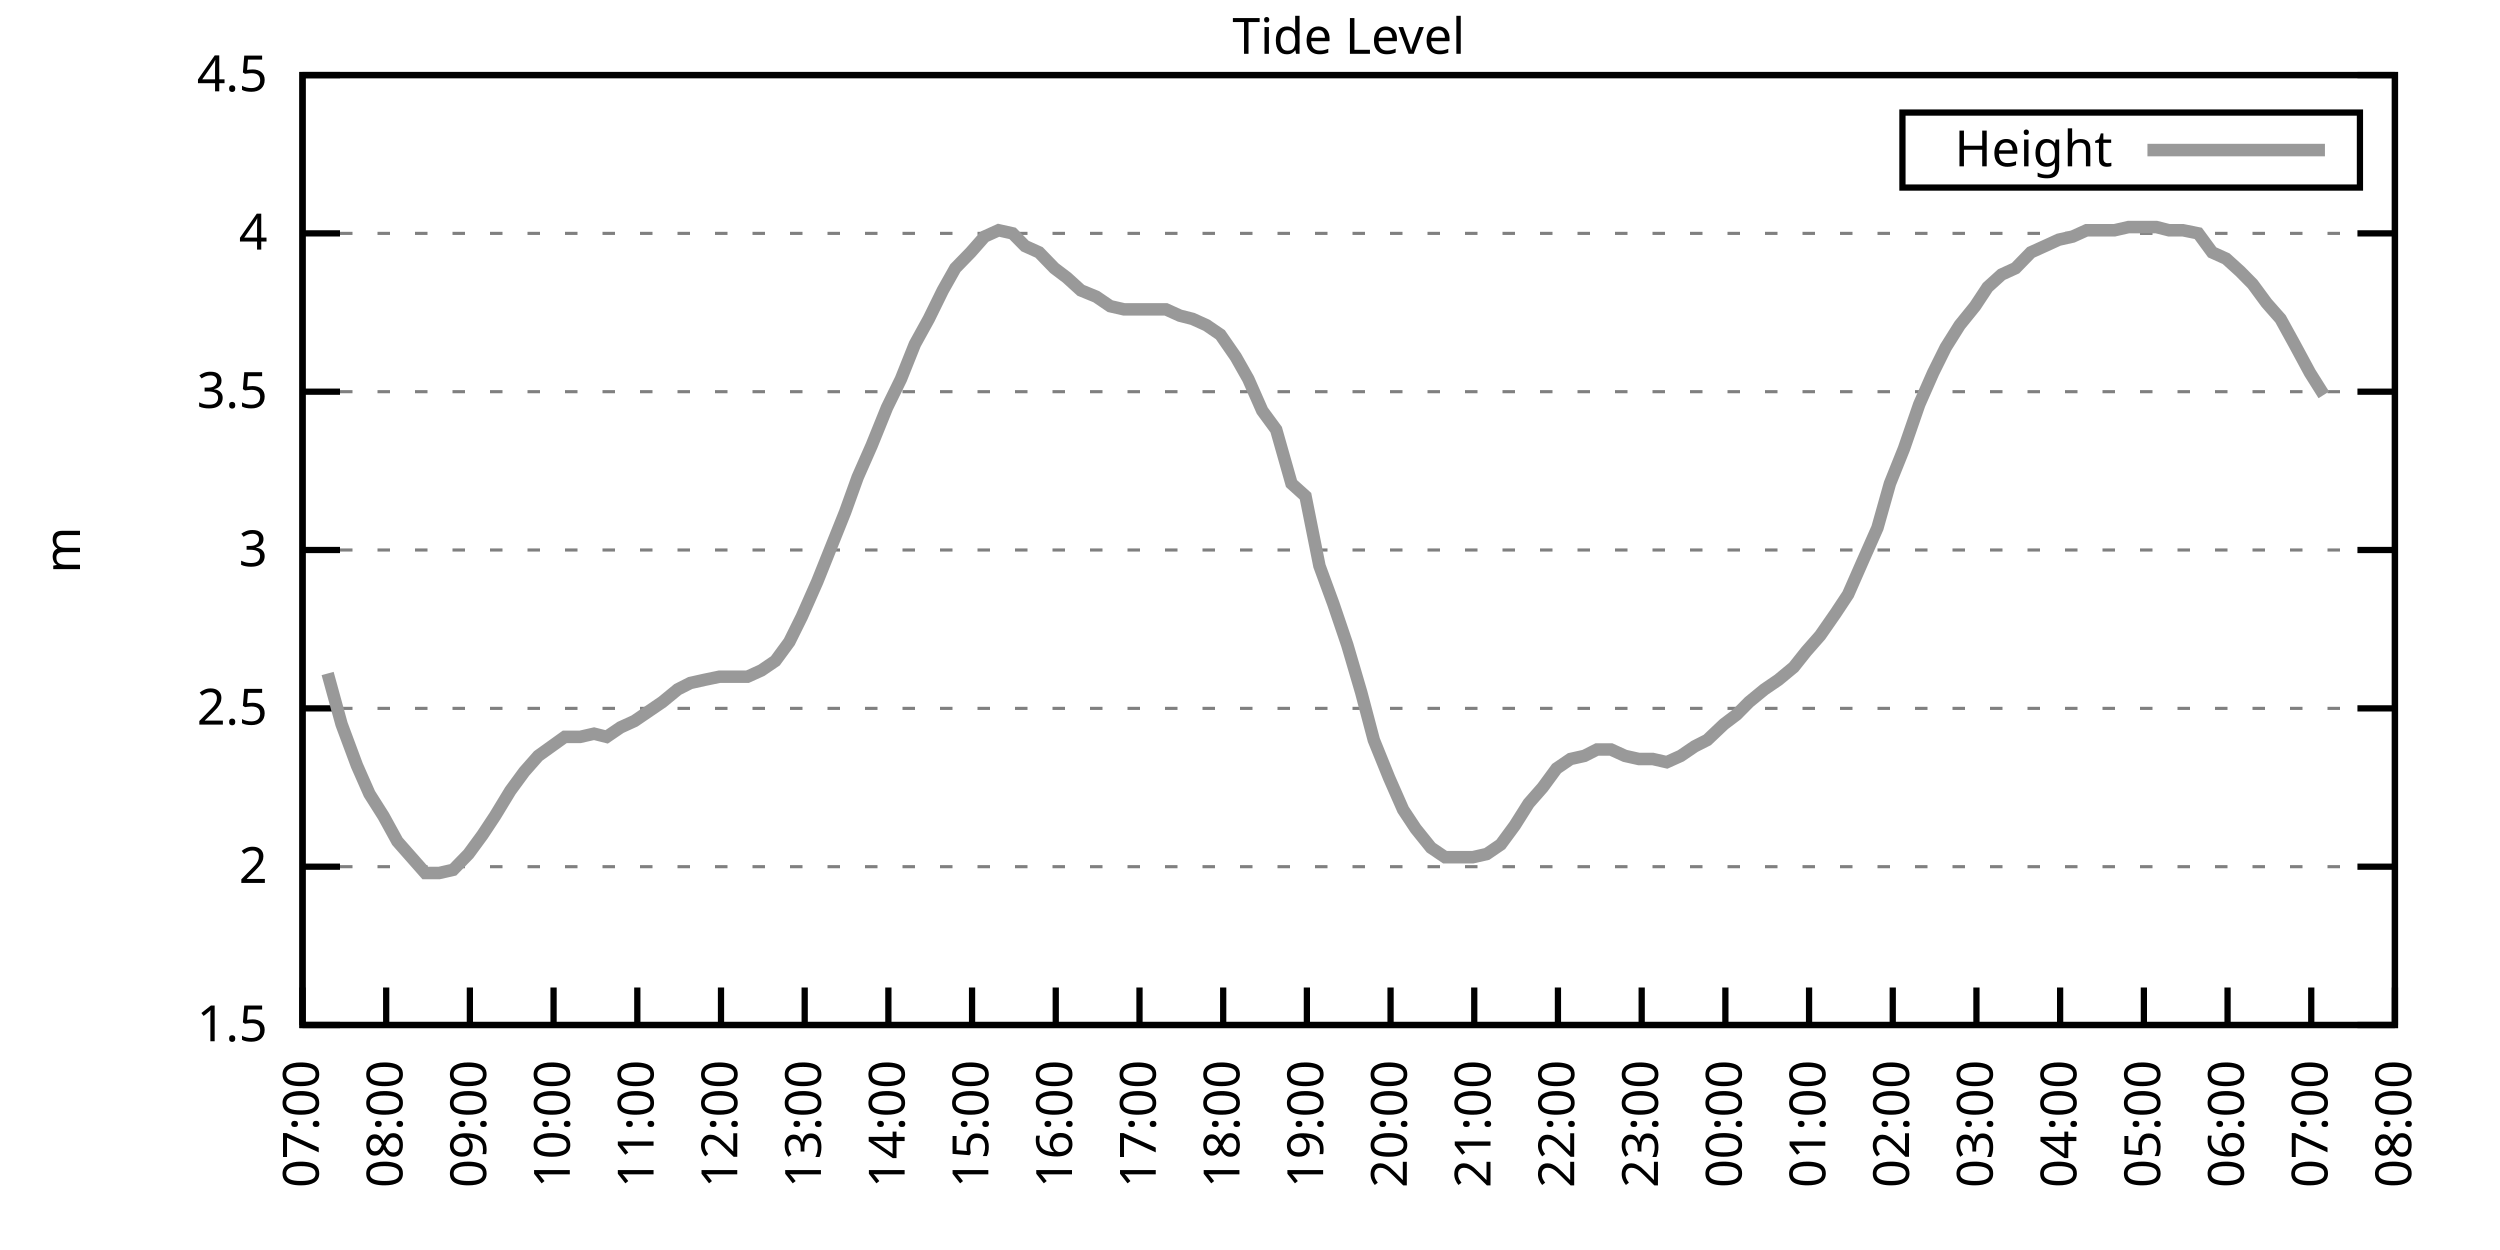
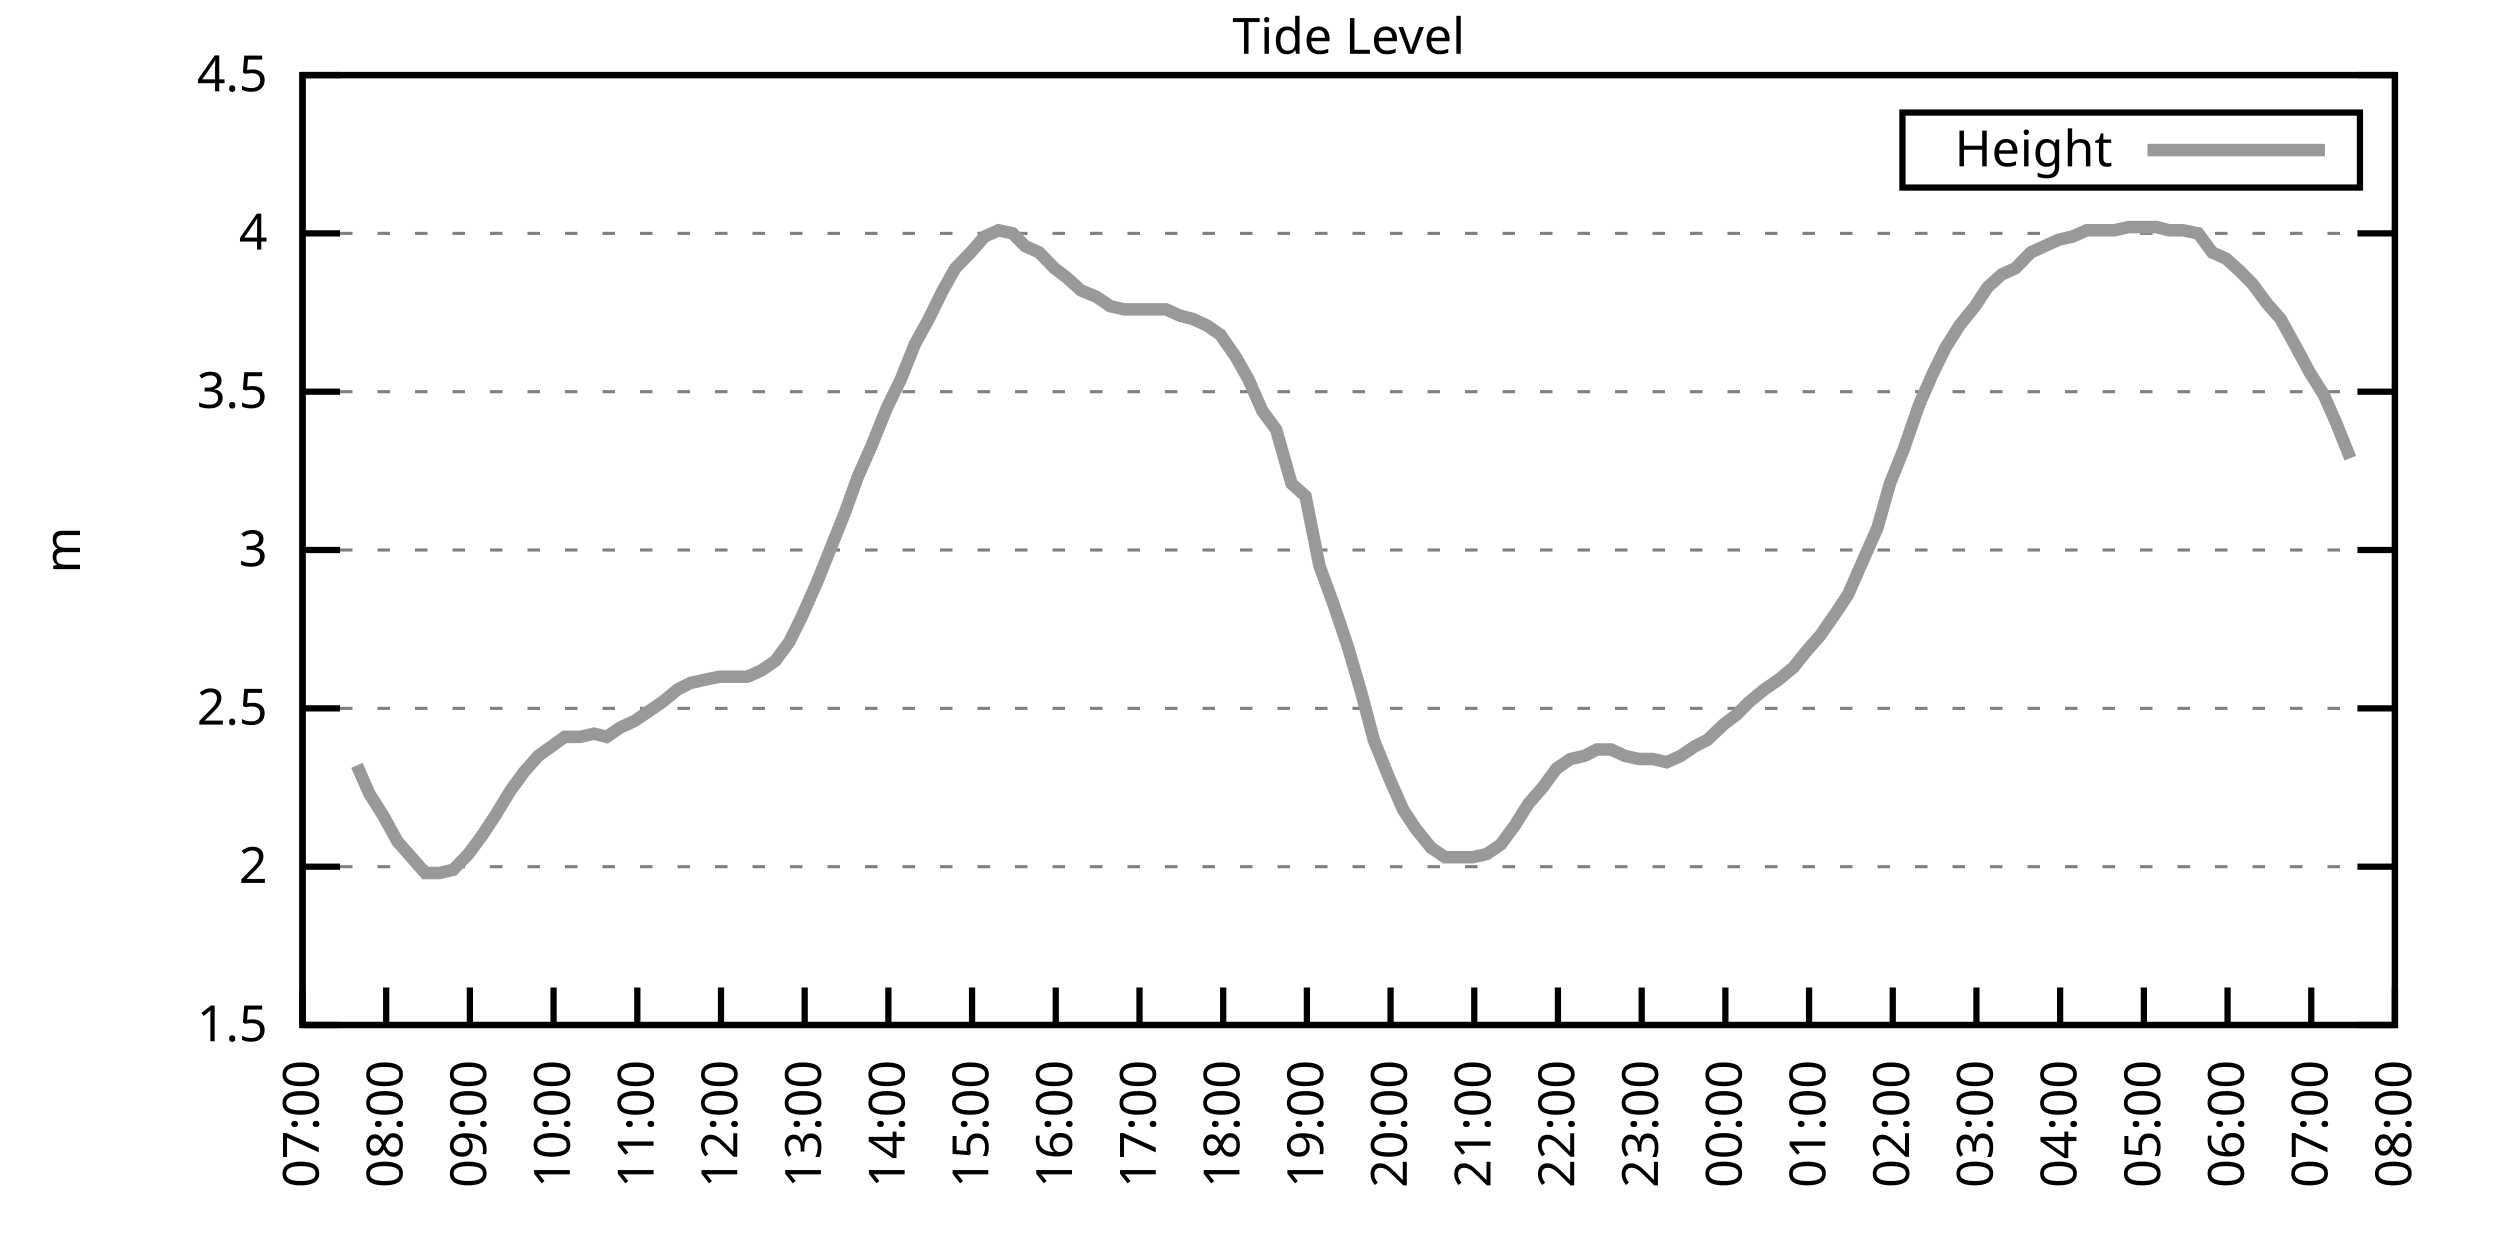
<svg xmlns="http://www.w3.org/2000/svg" xmlns:xlink="http://www.w3.org/1999/xlink" width="400" height="200" viewBox="0 0 400 200">
  <g id="gnuplot_canvas">
    <rect x="0" y="0" width="400" height="200" fill="none" />
    <defs>
      <circle id="gpDot" r="0.5" stroke-width="0.5" stroke="currentColor" />
      <path id="gpPt0" stroke-width="0.333" stroke="currentColor" d="M-1,0 h2 M0,-1 v2" />
      <path id="gpPt1" stroke-width="0.333" stroke="currentColor" d="M-1,-1 L1,1 M1,-1 L-1,1" />
      <path id="gpPt2" stroke-width="0.333" stroke="currentColor" d="M-1,0 L1,0 M0,-1 L0,1 M-1,-1 L1,1 M-1,1 L1,-1" />
      <rect id="gpPt3" stroke-width="0.333" stroke="currentColor" x="-1" y="-1" width="2" height="2" />
      <rect id="gpPt4" stroke-width="0.333" stroke="currentColor" fill="currentColor" x="-1" y="-1" width="2" height="2" />
      <circle id="gpPt5" stroke-width="0.333" stroke="currentColor" cx="0" cy="0" r="1" />
      <use xlink:href="#gpPt5" id="gpPt6" fill="currentColor" stroke="none" />
      <path id="gpPt7" stroke-width="0.333" stroke="currentColor" d="M0,-1.33 L-1.33,0.67 L1.33,0.67 z" />
      <use xlink:href="#gpPt7" id="gpPt8" fill="currentColor" stroke="none" />
      <use xlink:href="#gpPt7" id="gpPt9" stroke="currentColor" transform="rotate(180)" />
      <use xlink:href="#gpPt9" id="gpPt10" fill="currentColor" stroke="none" />
      <use xlink:href="#gpPt3" id="gpPt11" stroke="currentColor" transform="rotate(45)" />
      <use xlink:href="#gpPt11" id="gpPt12" fill="currentColor" stroke="none" />
      <path id="gpPt13" stroke-width="0.333" stroke="currentColor" d="M0,1.330 L1.265,0.411 L0.782,-1.067 L-0.782,-1.076 L-1.265,0.411 z" />
      <use xlink:href="#gpPt13" id="gpPt14" fill="currentColor" stroke="none" />
      <filter id="textbox" filterUnits="objectBoundingBox" x="0" y="0" height="1" width="1">
        <feFlood flood-color="white" flood-opacity="1" result="bgnd" />
        <feComposite in="SourceGraphic" in2="bgnd" operator="atop" />
      </filter>
      <filter id="greybox" filterUnits="objectBoundingBox" x="0" y="0" height="1" width="1">
        <feFlood flood-color="lightgrey" flood-opacity="1" result="grey" />
        <feComposite in="SourceGraphic" in2="grey" operator="atop" />
      </filter>
    </defs>
    <g fill="none" color="white" stroke="currentColor" stroke-width="1.00" stroke-linecap="butt" stroke-linejoin="miter">
</g>
    <g fill="none" color="black" stroke="currentColor" stroke-width="1.00" stroke-linecap="butt" stroke-linejoin="miter">
      <g stroke="none" shape-rendering="crispEdges">
        <polygon fill="rgb(255, 255, 255)" points="48.40,164.00 383.18,164.00 383.18,12.02 48.40,12.02 " />
      </g>
    </g>
    <g fill="none" color="black" stroke="currentColor" stroke-width="1.00" stroke-linecap="butt" stroke-linejoin="miter">
</g>
    <g fill="none" color="black" stroke="black" stroke-width="0.50" stroke-linecap="butt" stroke-linejoin="miter">
</g>
    <g fill="none" color="gray" stroke="currentColor" stroke-width="0.50" stroke-linecap="butt" stroke-linejoin="miter">
      <path stroke="gray" stroke-dasharray="2,4" class="gridline" d="M48.40,164.00 L383.19,164.00  " />
    </g>
    <g fill="none" color="gray" stroke="gray" stroke-width="1.00" stroke-linecap="butt" stroke-linejoin="miter">
</g>
    <g fill="none" color="black" stroke="currentColor" stroke-width="1.00" stroke-linecap="butt" stroke-linejoin="miter">
      <path stroke="black" d="M48.40,164.00 L54.40,164.00 M383.19,164.00 L377.19,164.00  " />
      <g transform="translate(42.80,166.60)" stroke="none" fill="black" font-family="Sans" font-size="8.00" text-anchor="end">
        <text>
          <tspan font-family="Sans"> 1.5</tspan>
        </text>
      </g>
    </g>
    <g fill="none" color="black" stroke="currentColor" stroke-width="1.00" stroke-linecap="butt" stroke-linejoin="miter">
</g>
    <g fill="none" color="black" stroke="black" stroke-width="0.50" stroke-linecap="butt" stroke-linejoin="miter">
</g>
    <g fill="none" color="gray" stroke="currentColor" stroke-width="0.50" stroke-linecap="butt" stroke-linejoin="miter">
      <path stroke="gray" stroke-dasharray="2,4" class="gridline" d="M48.40,138.67 L383.19,138.67  " />
    </g>
    <g fill="none" color="gray" stroke="gray" stroke-width="1.00" stroke-linecap="butt" stroke-linejoin="miter">
</g>
    <g fill="none" color="black" stroke="currentColor" stroke-width="1.00" stroke-linecap="butt" stroke-linejoin="miter">
      <path stroke="black" d="M48.40,138.67 L54.40,138.67 M383.19,138.67 L377.19,138.67  " />
      <g transform="translate(42.80,141.27)" stroke="none" fill="black" font-family="Sans" font-size="8.00" text-anchor="end">
        <text>
          <tspan font-family="Sans"> 2</tspan>
        </text>
      </g>
    </g>
    <g fill="none" color="black" stroke="currentColor" stroke-width="1.00" stroke-linecap="butt" stroke-linejoin="miter">
</g>
    <g fill="none" color="black" stroke="black" stroke-width="0.50" stroke-linecap="butt" stroke-linejoin="miter">
</g>
    <g fill="none" color="gray" stroke="currentColor" stroke-width="0.50" stroke-linecap="butt" stroke-linejoin="miter">
      <path stroke="gray" stroke-dasharray="2,4" class="gridline" d="M48.40,113.34 L383.19,113.34  " />
    </g>
    <g fill="none" color="gray" stroke="gray" stroke-width="1.00" stroke-linecap="butt" stroke-linejoin="miter">
</g>
    <g fill="none" color="black" stroke="currentColor" stroke-width="1.00" stroke-linecap="butt" stroke-linejoin="miter">
      <path stroke="black" d="M48.40,113.34 L54.40,113.34 M383.19,113.34 L377.19,113.34  " />
      <g transform="translate(42.80,115.94)" stroke="none" fill="black" font-family="Sans" font-size="8.00" text-anchor="end">
        <text>
          <tspan font-family="Sans"> 2.5</tspan>
        </text>
      </g>
    </g>
    <g fill="none" color="black" stroke="currentColor" stroke-width="1.00" stroke-linecap="butt" stroke-linejoin="miter">
</g>
    <g fill="none" color="black" stroke="black" stroke-width="0.50" stroke-linecap="butt" stroke-linejoin="miter">
</g>
    <g fill="none" color="gray" stroke="currentColor" stroke-width="0.50" stroke-linecap="butt" stroke-linejoin="miter">
      <path stroke="gray" stroke-dasharray="2,4" class="gridline" d="M48.40,88.00 L383.19,88.00  " />
    </g>
    <g fill="none" color="gray" stroke="gray" stroke-width="1.00" stroke-linecap="butt" stroke-linejoin="miter">
</g>
    <g fill="none" color="black" stroke="currentColor" stroke-width="1.00" stroke-linecap="butt" stroke-linejoin="miter">
      <path stroke="black" d="M48.40,88.00 L54.40,88.00 M383.19,88.00 L377.19,88.00  " />
      <g transform="translate(42.80,90.60)" stroke="none" fill="black" font-family="Sans" font-size="8.00" text-anchor="end">
        <text>
          <tspan font-family="Sans"> 3</tspan>
        </text>
      </g>
    </g>
    <g fill="none" color="black" stroke="currentColor" stroke-width="1.00" stroke-linecap="butt" stroke-linejoin="miter">
</g>
    <g fill="none" color="black" stroke="black" stroke-width="0.50" stroke-linecap="butt" stroke-linejoin="miter">
</g>
    <g fill="none" color="gray" stroke="currentColor" stroke-width="0.50" stroke-linecap="butt" stroke-linejoin="miter">
      <path stroke="gray" stroke-dasharray="2,4" class="gridline" d="M48.40,62.67 L383.19,62.67  " />
    </g>
    <g fill="none" color="gray" stroke="gray" stroke-width="1.00" stroke-linecap="butt" stroke-linejoin="miter">
</g>
    <g fill="none" color="black" stroke="currentColor" stroke-width="1.00" stroke-linecap="butt" stroke-linejoin="miter">
      <path stroke="black" d="M48.40,62.67 L54.40,62.67 M383.19,62.67 L377.19,62.67  " />
      <g transform="translate(42.80,65.27)" stroke="none" fill="black" font-family="Sans" font-size="8.00" text-anchor="end">
        <text>
          <tspan font-family="Sans"> 3.5</tspan>
        </text>
      </g>
    </g>
    <g fill="none" color="black" stroke="currentColor" stroke-width="1.00" stroke-linecap="butt" stroke-linejoin="miter">
</g>
    <g fill="none" color="black" stroke="black" stroke-width="0.50" stroke-linecap="butt" stroke-linejoin="miter">
</g>
    <g fill="none" color="gray" stroke="currentColor" stroke-width="0.50" stroke-linecap="butt" stroke-linejoin="miter">
      <path stroke="gray" stroke-dasharray="2,4" class="gridline" d="M48.40,37.34 L383.19,37.34  " />
    </g>
    <g fill="none" color="gray" stroke="gray" stroke-width="1.00" stroke-linecap="butt" stroke-linejoin="miter">
</g>
    <g fill="none" color="black" stroke="currentColor" stroke-width="1.00" stroke-linecap="butt" stroke-linejoin="miter">
      <path stroke="black" d="M48.40,37.34 L54.40,37.34 M383.19,37.34 L377.19,37.34  " />
      <g transform="translate(42.80,39.94)" stroke="none" fill="black" font-family="Sans" font-size="8.00" text-anchor="end">
        <text>
          <tspan font-family="Sans"> 4</tspan>
        </text>
      </g>
    </g>
    <g fill="none" color="black" stroke="currentColor" stroke-width="1.00" stroke-linecap="butt" stroke-linejoin="miter">
</g>
    <g fill="none" color="black" stroke="black" stroke-width="0.50" stroke-linecap="butt" stroke-linejoin="miter">
</g>
    <g fill="none" color="gray" stroke="currentColor" stroke-width="0.50" stroke-linecap="butt" stroke-linejoin="miter">
      <path stroke="gray" stroke-dasharray="2,4" class="gridline" d="M48.40,12.01 L383.19,12.01  " />
    </g>
    <g fill="none" color="gray" stroke="gray" stroke-width="1.00" stroke-linecap="butt" stroke-linejoin="miter">
</g>
    <g fill="none" color="black" stroke="currentColor" stroke-width="1.00" stroke-linecap="butt" stroke-linejoin="miter">
      <path stroke="black" d="M48.40,12.01 L54.40,12.01 M383.19,12.01 L377.19,12.01  " />
      <g transform="translate(42.80,14.61)" stroke="none" fill="black" font-family="Sans" font-size="8.00" text-anchor="end">
        <text>
          <tspan font-family="Sans"> 4.5</tspan>
        </text>
      </g>
    </g>
    <g fill="none" color="black" stroke="currentColor" stroke-width="1.00" stroke-linecap="butt" stroke-linejoin="miter">
      <path stroke="black" d="M48.40,164.00 L48.40,158.00  " />
      <g transform="translate(51.00,169.60) rotate(270.00)" stroke="none" fill="black" font-family="Sans" font-size="8.00" text-anchor="end">
        <text>
          <tspan font-family="Sans">07:00</tspan>
        </text>
      </g>
    </g>
    <g fill="none" color="black" stroke="currentColor" stroke-width="1.00" stroke-linecap="butt" stroke-linejoin="miter">
      <path stroke="black" d="M61.79,164.00 L61.79,158.00  " />
      <g transform="translate(64.39,169.60) rotate(270.00)" stroke="none" fill="black" font-family="Sans" font-size="8.00" text-anchor="end">
        <text>
          <tspan font-family="Sans">08:00</tspan>
        </text>
      </g>
    </g>
    <g fill="none" color="black" stroke="currentColor" stroke-width="1.00" stroke-linecap="butt" stroke-linejoin="miter">
      <path stroke="black" d="M75.18,164.00 L75.18,158.00  " />
      <g transform="translate(77.78,169.60) rotate(270.00)" stroke="none" fill="black" font-family="Sans" font-size="8.00" text-anchor="end">
        <text>
          <tspan font-family="Sans">09:00</tspan>
        </text>
      </g>
    </g>
    <g fill="none" color="black" stroke="currentColor" stroke-width="1.00" stroke-linecap="butt" stroke-linejoin="miter">
      <path stroke="black" d="M88.57,164.00 L88.57,158.00  " />
      <g transform="translate(91.17,169.60) rotate(270.00)" stroke="none" fill="black" font-family="Sans" font-size="8.00" text-anchor="end">
        <text>
          <tspan font-family="Sans">10:00</tspan>
        </text>
      </g>
    </g>
    <g fill="none" color="black" stroke="currentColor" stroke-width="1.00" stroke-linecap="butt" stroke-linejoin="miter">
      <path stroke="black" d="M101.97,164.00 L101.97,158.00  " />
      <g transform="translate(104.57,169.60) rotate(270.00)" stroke="none" fill="black" font-family="Sans" font-size="8.00" text-anchor="end">
        <text>
          <tspan font-family="Sans">11:00</tspan>
        </text>
      </g>
    </g>
    <g fill="none" color="black" stroke="currentColor" stroke-width="1.00" stroke-linecap="butt" stroke-linejoin="miter">
      <path stroke="black" d="M115.36,164.00 L115.36,158.00  " />
      <g transform="translate(117.96,169.60) rotate(270.00)" stroke="none" fill="black" font-family="Sans" font-size="8.00" text-anchor="end">
        <text>
          <tspan font-family="Sans">12:00</tspan>
        </text>
      </g>
    </g>
    <g fill="none" color="black" stroke="currentColor" stroke-width="1.00" stroke-linecap="butt" stroke-linejoin="miter">
      <path stroke="black" d="M128.75,164.00 L128.75,158.00  " />
      <g transform="translate(131.35,169.60) rotate(270.00)" stroke="none" fill="black" font-family="Sans" font-size="8.00" text-anchor="end">
        <text>
          <tspan font-family="Sans">13:00</tspan>
        </text>
      </g>
    </g>
    <g fill="none" color="black" stroke="currentColor" stroke-width="1.00" stroke-linecap="butt" stroke-linejoin="miter">
      <path stroke="black" d="M142.14,164.00 L142.14,158.00  " />
      <g transform="translate(144.74,169.60) rotate(270.00)" stroke="none" fill="black" font-family="Sans" font-size="8.00" text-anchor="end">
        <text>
          <tspan font-family="Sans">14:00</tspan>
        </text>
      </g>
    </g>
    <g fill="none" color="black" stroke="currentColor" stroke-width="1.00" stroke-linecap="butt" stroke-linejoin="miter">
      <path stroke="black" d="M155.53,164.00 L155.53,158.00  " />
      <g transform="translate(158.13,169.60) rotate(270.00)" stroke="none" fill="black" font-family="Sans" font-size="8.00" text-anchor="end">
        <text>
          <tspan font-family="Sans">15:00</tspan>
        </text>
      </g>
    </g>
    <g fill="none" color="black" stroke="currentColor" stroke-width="1.00" stroke-linecap="butt" stroke-linejoin="miter">
      <path stroke="black" d="M168.92,164.00 L168.92,158.00  " />
      <g transform="translate(171.52,169.60) rotate(270.00)" stroke="none" fill="black" font-family="Sans" font-size="8.00" text-anchor="end">
        <text>
          <tspan font-family="Sans">16:00</tspan>
        </text>
      </g>
    </g>
    <g fill="none" color="black" stroke="currentColor" stroke-width="1.00" stroke-linecap="butt" stroke-linejoin="miter">
      <path stroke="black" d="M182.32,164.00 L182.32,158.00  " />
      <g transform="translate(184.92,169.60) rotate(270.00)" stroke="none" fill="black" font-family="Sans" font-size="8.00" text-anchor="end">
        <text>
          <tspan font-family="Sans">17:00</tspan>
        </text>
      </g>
    </g>
    <g fill="none" color="black" stroke="currentColor" stroke-width="1.00" stroke-linecap="butt" stroke-linejoin="miter">
      <path stroke="black" d="M195.71,164.00 L195.71,158.00  " />
      <g transform="translate(198.31,169.60) rotate(270.00)" stroke="none" fill="black" font-family="Sans" font-size="8.00" text-anchor="end">
        <text>
          <tspan font-family="Sans">18:00</tspan>
        </text>
      </g>
    </g>
    <g fill="none" color="black" stroke="currentColor" stroke-width="1.00" stroke-linecap="butt" stroke-linejoin="miter">
      <path stroke="black" d="M209.10,164.00 L209.10,158.00  " />
      <g transform="translate(211.70,169.60) rotate(270.00)" stroke="none" fill="black" font-family="Sans" font-size="8.00" text-anchor="end">
        <text>
          <tspan font-family="Sans">19:00</tspan>
        </text>
      </g>
    </g>
    <g fill="none" color="black" stroke="currentColor" stroke-width="1.00" stroke-linecap="butt" stroke-linejoin="miter">
      <path stroke="black" d="M222.49,164.00 L222.49,158.00  " />
      <g transform="translate(225.09,169.60) rotate(270.00)" stroke="none" fill="black" font-family="Sans" font-size="8.00" text-anchor="end">
        <text>
          <tspan font-family="Sans">20:00</tspan>
        </text>
      </g>
    </g>
    <g fill="none" color="black" stroke="currentColor" stroke-width="1.00" stroke-linecap="butt" stroke-linejoin="miter">
      <path stroke="black" d="M235.88,164.00 L235.88,158.00  " />
      <g transform="translate(238.48,169.60) rotate(270.00)" stroke="none" fill="black" font-family="Sans" font-size="8.00" text-anchor="end">
        <text>
          <tspan font-family="Sans">21:00</tspan>
        </text>
      </g>
    </g>
    <g fill="none" color="black" stroke="currentColor" stroke-width="1.00" stroke-linecap="butt" stroke-linejoin="miter">
      <path stroke="black" d="M249.27,164.00 L249.27,158.00  " />
      <g transform="translate(251.87,169.60) rotate(270.00)" stroke="none" fill="black" font-family="Sans" font-size="8.00" text-anchor="end">
        <text>
          <tspan font-family="Sans">22:00</tspan>
        </text>
      </g>
    </g>
    <g fill="none" color="black" stroke="currentColor" stroke-width="1.00" stroke-linecap="butt" stroke-linejoin="miter">
      <path stroke="black" d="M262.67,164.00 L262.67,158.00  " />
      <g transform="translate(265.27,169.60) rotate(270.00)" stroke="none" fill="black" font-family="Sans" font-size="8.00" text-anchor="end">
        <text>
          <tspan font-family="Sans">23:00</tspan>
        </text>
      </g>
    </g>
    <g fill="none" color="black" stroke="currentColor" stroke-width="1.00" stroke-linecap="butt" stroke-linejoin="miter">
      <path stroke="black" d="M276.06,164.00 L276.06,158.00  " />
      <g transform="translate(278.66,169.60) rotate(270.00)" stroke="none" fill="black" font-family="Sans" font-size="8.00" text-anchor="end">
        <text>
          <tspan font-family="Sans">00:00</tspan>
        </text>
      </g>
    </g>
    <g fill="none" color="black" stroke="currentColor" stroke-width="1.00" stroke-linecap="butt" stroke-linejoin="miter">
      <path stroke="black" d="M289.45,164.00 L289.45,158.00  " />
      <g transform="translate(292.05,169.60) rotate(270.00)" stroke="none" fill="black" font-family="Sans" font-size="8.00" text-anchor="end">
        <text>
          <tspan font-family="Sans">01:00</tspan>
        </text>
      </g>
    </g>
    <g fill="none" color="black" stroke="currentColor" stroke-width="1.00" stroke-linecap="butt" stroke-linejoin="miter">
      <path stroke="black" d="M302.84,164.00 L302.84,158.00  " />
      <g transform="translate(305.44,169.60) rotate(270.00)" stroke="none" fill="black" font-family="Sans" font-size="8.00" text-anchor="end">
        <text>
          <tspan font-family="Sans">02:00</tspan>
        </text>
      </g>
    </g>
    <g fill="none" color="black" stroke="currentColor" stroke-width="1.00" stroke-linecap="butt" stroke-linejoin="miter">
      <path stroke="black" d="M316.23,164.00 L316.23,158.00  " />
      <g transform="translate(318.83,169.60) rotate(270.00)" stroke="none" fill="black" font-family="Sans" font-size="8.00" text-anchor="end">
        <text>
          <tspan font-family="Sans">03:00</tspan>
        </text>
      </g>
    </g>
    <g fill="none" color="black" stroke="currentColor" stroke-width="1.00" stroke-linecap="butt" stroke-linejoin="miter">
      <path stroke="black" d="M329.62,164.00 L329.62,158.00  " />
      <g transform="translate(332.22,169.60) rotate(270.00)" stroke="none" fill="black" font-family="Sans" font-size="8.00" text-anchor="end">
        <text>
          <tspan font-family="Sans">04:00</tspan>
        </text>
      </g>
    </g>
    <g fill="none" color="black" stroke="currentColor" stroke-width="1.00" stroke-linecap="butt" stroke-linejoin="miter">
      <path stroke="black" d="M343.02,164.00 L343.02,158.00  " />
      <g transform="translate(345.62,169.60) rotate(270.00)" stroke="none" fill="black" font-family="Sans" font-size="8.00" text-anchor="end">
        <text>
          <tspan font-family="Sans">05:00</tspan>
        </text>
      </g>
    </g>
    <g fill="none" color="black" stroke="currentColor" stroke-width="1.00" stroke-linecap="butt" stroke-linejoin="miter">
      <path stroke="black" d="M356.41,164.00 L356.41,158.00  " />
      <g transform="translate(359.01,169.60) rotate(270.00)" stroke="none" fill="black" font-family="Sans" font-size="8.00" text-anchor="end">
        <text>
          <tspan font-family="Sans">06:00</tspan>
        </text>
      </g>
    </g>
    <g fill="none" color="black" stroke="currentColor" stroke-width="1.00" stroke-linecap="butt" stroke-linejoin="miter">
      <path stroke="black" d="M369.80,164.00 L369.80,158.00  " />
      <g transform="translate(372.40,169.60) rotate(270.00)" stroke="none" fill="black" font-family="Sans" font-size="8.00" text-anchor="end">
        <text>
          <tspan font-family="Sans">07:00</tspan>
        </text>
      </g>
    </g>
    <g fill="none" color="black" stroke="currentColor" stroke-width="1.00" stroke-linecap="butt" stroke-linejoin="miter">
      <path stroke="black" d="M383.19,164.00 L383.19,158.00  " />
      <g transform="translate(385.79,169.60) rotate(270.00)" stroke="none" fill="black" font-family="Sans" font-size="8.00" text-anchor="end">
        <text>
          <tspan font-family="Sans">08:00</tspan>
        </text>
      </g>
    </g>
    <g fill="none" color="black" stroke="currentColor" stroke-width="1.00" stroke-linecap="butt" stroke-linejoin="miter">
</g>
    <g fill="none" color="black" stroke="currentColor" stroke-width="1.00" stroke-linecap="butt" stroke-linejoin="miter">
      <path stroke="black" d="M48.40,12.01 L48.40,164.00 L383.19,164.00 L383.19,12.01 L48.40,12.01 Z  " />
    </g>
    <g fill="none" color="black" stroke="currentColor" stroke-width="1.00" stroke-linecap="butt" stroke-linejoin="miter">
</g>
    <g fill="none" color="black" stroke="currentColor" stroke-width="1.00" stroke-linecap="butt" stroke-linejoin="miter">
      <path stroke="black" d="M304.39,30.01 L304.39,18.01 L377.59,18.01 L377.59,30.01 L304.39,30.01 Z  " />
    </g>
    <g id="Tide_level_plot_1">
      <g fill="none" color="white" stroke="black" stroke-width="2.00" stroke-linecap="butt" stroke-linejoin="miter">
</g>
      <g fill="none" color="black" stroke="currentColor" stroke-width="2.00" stroke-linecap="butt" stroke-linejoin="miter">
        <g transform="translate(337.99,26.61)" stroke="none" fill="black" font-family="Sans" font-size="8.00" text-anchor="end">
          <text>
            <tspan font-family="Sans">Height</tspan>
          </text>
        </g>
      </g>
      <g fill="none" color="black" stroke="currentColor" stroke-width="2.00" stroke-linecap="butt" stroke-linejoin="miter">
-         <path stroke="rgb(153, 153, 153)" d="M343.59,24.01 L371.99,24.01 M52.42,107.76 L54.65,115.87 L57.10,122.46 L59.11,127.02 L61.35,130.56 L63.58,134.62   L65.81,137.15 L68.04,139.68 L70.27,139.68 L72.50,139.17 L74.96,136.64 L77.19,133.60 L79.20,130.56 L81.66,126.51   L83.89,123.47 L86.12,120.94 L90.36,117.90 L92.82,117.90 L95.05,117.39 L97.06,117.90 L99.29,116.38 L101.52,115.36   L103.75,113.84 L105.98,112.32 L108.44,110.30 L110.45,109.28 L112.68,108.78 L115.13,108.27 L117.37,108.27 L119.60,108.27   L121.83,107.26 L124.06,105.74 L126.29,102.70 L128.30,98.64 L130.76,93.07 L132.99,87.50 L135.22,81.93 L137.23,76.35   L139.46,71.29 L141.92,65.21 L144.15,60.65 L146.38,55.07 L148.61,51.02 L150.85,46.46 L152.85,42.91 L155.31,40.38   L157.54,37.85 L159.77,36.84 L162.01,37.34 L164.01,39.37 L166.25,40.38 L168.70,42.91 L170.71,44.43 L172.94,46.46   L175.40,47.47 L177.63,48.99 L179.86,49.50 L182.09,49.50 L184.32,49.50 L186.56,49.50 L188.79,50.51 L190.80,51.02   L193.03,52.03 L195.26,53.55 L197.72,57.10 L199.73,60.65 L201.96,65.71 L204.19,68.75 L206.64,77.37 L208.88,79.39   L211.11,90.54 L213.34,96.62 L215.57,103.20 L217.80,110.80 L219.81,118.40 L222.27,124.48 L224.50,129.55 L226.51,132.59   L228.96,135.63 L231.20,137.15 L233.43,137.15 L235.66,137.15 L237.89,136.64 L240.12,135.12 L242.36,132.08 L244.59,128.54   L246.82,126.00 L249.05,122.96 L251.28,121.44 L253.51,120.94 L255.52,119.92 L257.76,119.92 L259.99,120.94 L262.22,121.44   L264.45,121.44 L266.68,121.95 L268.92,120.94 L271.15,119.42 L273.16,118.40 L275.83,115.87 L277.84,114.35 L279.85,112.32   L282.31,110.30 L284.54,108.78 L286.99,106.75 L289.00,104.22 L291.23,101.68 L293.69,98.14 L295.70,95.10 L298.15,89.52   L300.39,84.46 L302.39,77.37 L304.63,71.79 L307.08,64.70 L309.31,59.63 L311.32,55.58 L313.55,52.03 L316.01,48.99   L318.02,45.95 L320.25,43.93 L322.48,42.91 L324.94,40.38 L327.17,39.37 L329.40,38.35 L331.63,37.85 L333.86,36.84   L336.10,36.84 L338.33,36.84 L340.56,36.33 L342.79,36.33 L345.02,36.33 L347.03,36.84 L349.26,36.84 L351.72,37.34   L353.95,40.38 L356.18,41.39 L358.42,43.42 L360.42,45.45 L362.66,48.49 L364.89,51.02 L367.12,55.07 L369.58,59.63   L371.81,63.18  " />
+         <path stroke="rgb(153, 153, 153)" d="M343.59,24.01 L371.99,24.01 M57.10,122.46 L59.11,127.02 L61.35,130.56 L63.58,134.62 L65.81,137.15 L68.04,139.68   L70.27,139.68 L72.50,139.17 L74.96,136.64 L77.19,133.60 L79.20,130.56 L81.66,126.51 L83.89,123.47 L86.12,120.94   L90.36,117.90 L92.82,117.90 L95.05,117.39 L97.06,117.90 L99.29,116.38 L101.52,115.36 L103.75,113.84 L105.98,112.32   L108.44,110.30 L110.45,109.28 L112.68,108.78 L115.13,108.27 L117.37,108.27 L119.60,108.27 L121.83,107.26 L124.06,105.74   L126.29,102.70 L128.30,98.64 L130.76,93.07 L132.99,87.50 L135.22,81.93 L137.23,76.35 L139.46,71.29 L141.92,65.21   L144.15,60.65 L146.38,55.07 L148.61,51.02 L150.85,46.46 L152.85,42.91 L155.31,40.38 L157.54,37.85 L159.77,36.84   L162.01,37.34 L164.01,39.37 L166.25,40.38 L168.70,42.91 L170.71,44.43 L172.94,46.46 L175.40,47.47 L177.63,48.99   L179.86,49.50 L182.09,49.50 L184.32,49.50 L186.56,49.50 L188.79,50.51 L190.80,51.02 L193.03,52.03 L195.26,53.55   L197.72,57.10 L199.73,60.65 L201.96,65.71 L204.19,68.75 L206.64,77.37 L208.88,79.39 L211.11,90.54 L213.34,96.62   L215.57,103.20 L217.80,110.80 L219.81,118.40 L222.27,124.48 L224.50,129.55 L226.51,132.59 L228.96,135.63 L231.20,137.15   L233.43,137.15 L235.66,137.15 L237.89,136.64 L240.12,135.12 L242.36,132.08 L244.59,128.54 L246.82,126.00 L249.05,122.96   L251.28,121.44 L253.51,120.94 L255.52,119.92 L257.76,119.92 L259.99,120.94 L262.22,121.44 L264.45,121.44 L266.68,121.95   L268.92,120.94 L271.15,119.42 L273.16,118.40 L275.83,115.87 L277.84,114.35 L279.85,112.32 L282.31,110.30 L284.54,108.78   L286.99,106.75 L289.00,104.22 L291.23,101.68 L293.69,98.14 L295.70,95.10 L298.15,89.52 L300.39,84.46 L302.39,77.37   L304.63,71.79 L307.08,64.70 L309.31,59.63 L311.32,55.58 L313.55,52.03 L316.01,48.99 L318.02,45.95 L320.25,43.93   L322.48,42.91 L324.94,40.38 L327.17,39.37 L329.40,38.35 L331.63,37.85 L333.86,36.84 L336.10,36.84 L338.33,36.84   L340.56,36.33 L342.79,36.33 L345.02,36.33 L347.03,36.84 L349.26,36.84 L351.72,37.34 L353.95,40.38 L356.18,41.39   L358.42,43.42 L360.42,45.45 L362.66,48.49 L364.89,51.02 L367.12,55.07 L369.58,59.63 L371.81,63.18 L373.82,67.74   L376.05,73.31  " />
      </g>
    </g>
    <g fill="none" color="black" stroke="currentColor" stroke-width="2.00" stroke-linecap="butt" stroke-linejoin="miter">
</g>
    <g fill="none" color="black" stroke="black" stroke-width="1.00" stroke-linecap="butt" stroke-linejoin="miter">
</g>
    <g fill="none" color="black" stroke="currentColor" stroke-width="1.00" stroke-linecap="butt" stroke-linejoin="miter">
      <path stroke="black" d="M48.40,12.01 L48.40,164.00 L383.19,164.00 L383.19,12.01 L48.40,12.01 Z  " />
      <g transform="translate(12.80,88.01) rotate(270.00)" stroke="none" fill="black" font-family="Sans" font-size="8.00" text-anchor="middle">
        <text>
          <tspan font-family="Sans">m</tspan>
        </text>
      </g>
    </g>
    <g fill="none" color="black" stroke="currentColor" stroke-width="1.00" stroke-linecap="butt" stroke-linejoin="miter">
</g>
    <g fill="none" color="black" stroke="currentColor" stroke-width="1.00" stroke-linecap="butt" stroke-linejoin="miter">
      <g transform="translate(215.79,8.61)" stroke="none" fill="black" font-family="Sans" font-size="8.00" text-anchor="middle">
        <text>
          <tspan font-family="Sans">Tide Level</tspan>
        </text>
      </g>
    </g>
    <g fill="none" color="black" stroke="currentColor" stroke-width="1.00" stroke-linecap="butt" stroke-linejoin="miter">
</g>
  </g>
</svg>
